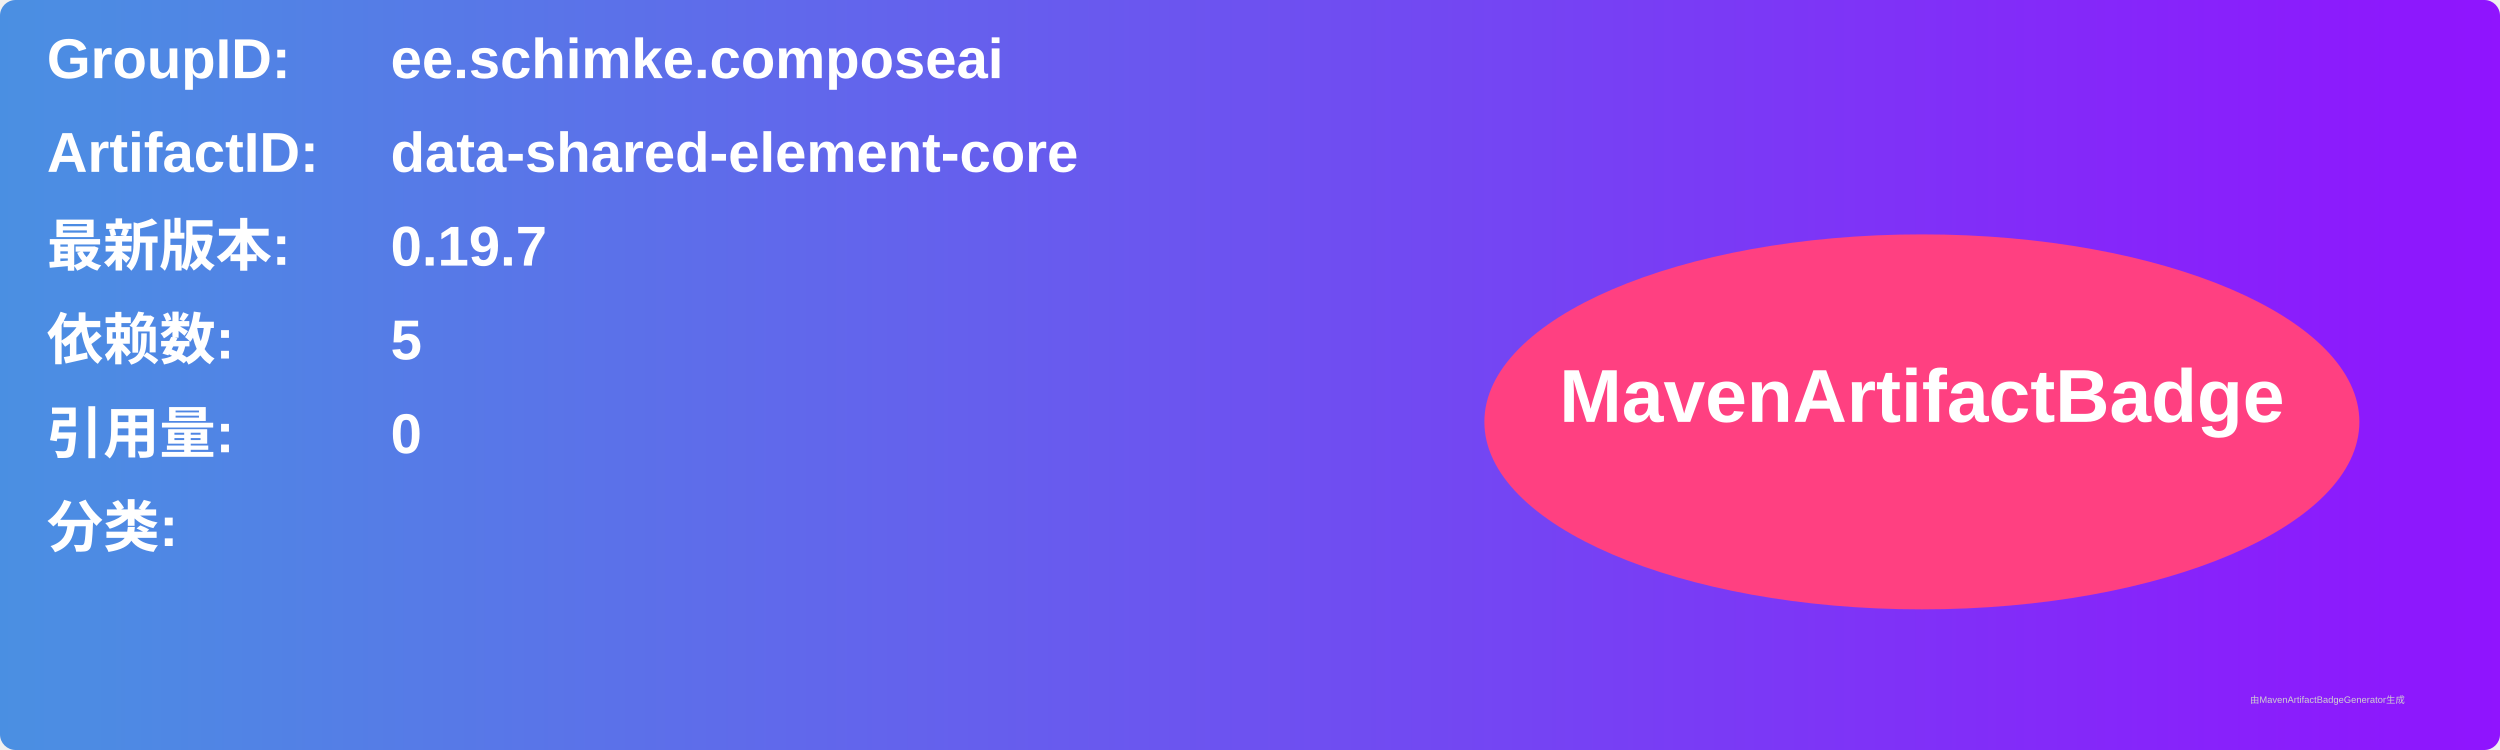
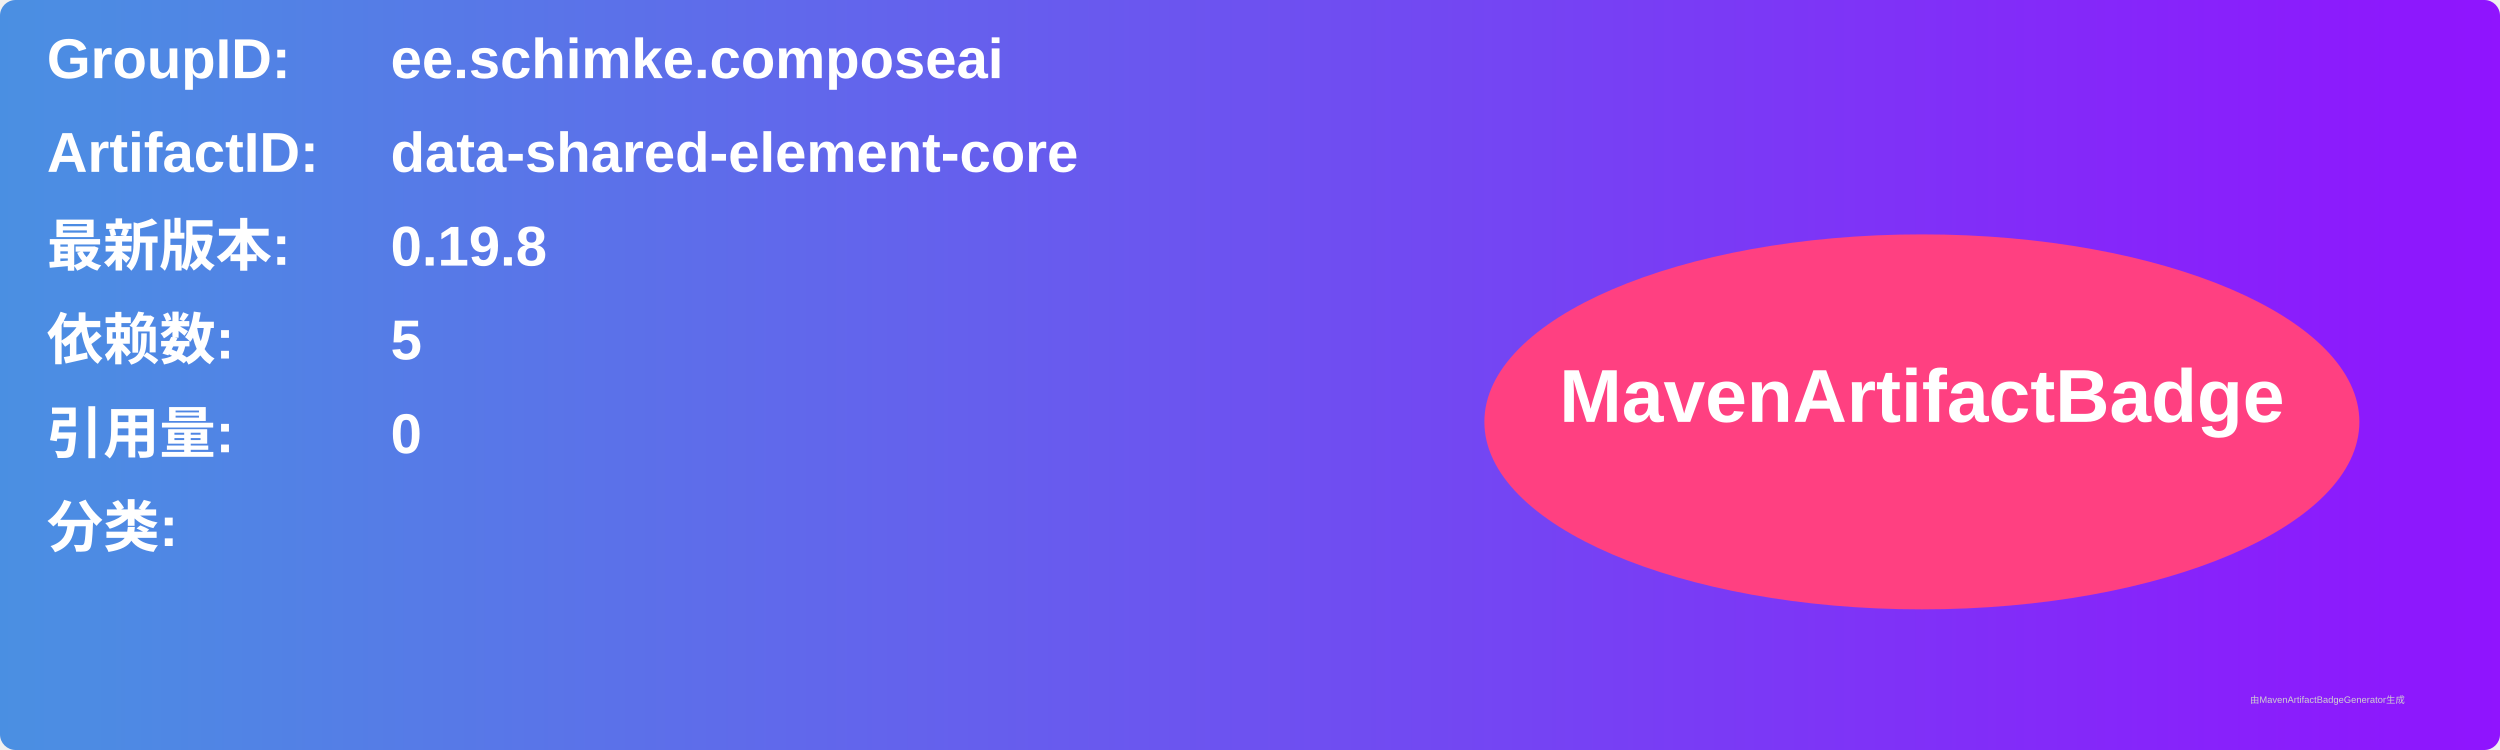
<svg xmlns="http://www.w3.org/2000/svg" width="800" height="240" viewBox="0 0 800 240">
  <linearGradient id="grad" x1="0%" y1="0%" x2="100%" y2="0%">
    <stop offset="0%" stop-color="#4a90e2" />
    <stop offset="100%" stop-color="#9013fe" />
  </linearGradient>
  <rect width="100%" height="100%" rx="5" ry="5" fill="url(#grad)" />
  <g transform="translate(15, 15)">
    <text x="0" y="10" font-family="Arial" font-size="18" fill="white" font-weight="bold" width="260">GroupID:</text>
    <text x="110" y="10" font-family="Arial" font-size="18" fill="white" font-weight="bold" width="460">ee.schimke.composeai</text>
    <text x="0" y="40" font-family="Arial" font-size="18" fill="white" font-weight="bold" width="260">ArtifactID:</text>
    <text x="110" y="40" font-family="Arial" font-size="18" fill="white" font-weight="bold" width="460">data-shared-element-core</text>
    <text x="0" y="70" font-family="Arial" font-size="18" fill="white" font-weight="bold">最新版本:</text>
    <text x="110" y="70" font-family="Arial" font-size="18" fill="white" font-weight="bold">
-       <tspan font-weight="bold">0.19.7</tspan>
+       <tspan font-weight="bold">0.19.8</tspan>
    </text>
    <text x="0" y="100" font-family="Arial" font-size="18" fill="white" font-weight="bold">依赖数: </text>
    <text x="110" y="100" font-family="Arial" font-size="18" fill="white">
      <tspan font-weight="bold">5</tspan>
    </text>
    <text x="0" y="130" font-family="Arial" font-size="18" fill="white" font-weight="bold">引用量: </text>
    <text x="110" y="130" font-family="Arial" font-size="18" fill="white">
      <tspan font-weight="bold">0</tspan>
    </text>
    <text x="0" y="160" font-family="Arial" font-size="18" fill="white" font-weight="bold">分类:</text>
    <text x="10" y="190" font-family="Arial" font-size="10" fill="white">
      <tspan font-weight="bold" />
    </text>
    <ellipse cx="600" cy="120" rx="140" ry="60" fill="#ff4081" />
    <text x="600" y="120" text-anchor="middle" font-family="Arial" font-size="24" fill="white" font-weight="bold">MavenArtifactBadge</text>
  </g>
  <text x="720" y="225" font-family="Arial" font-size="3" fill="#d0d0d0">由MavenArtifactBadgeGenerator生成</text>
</svg>
